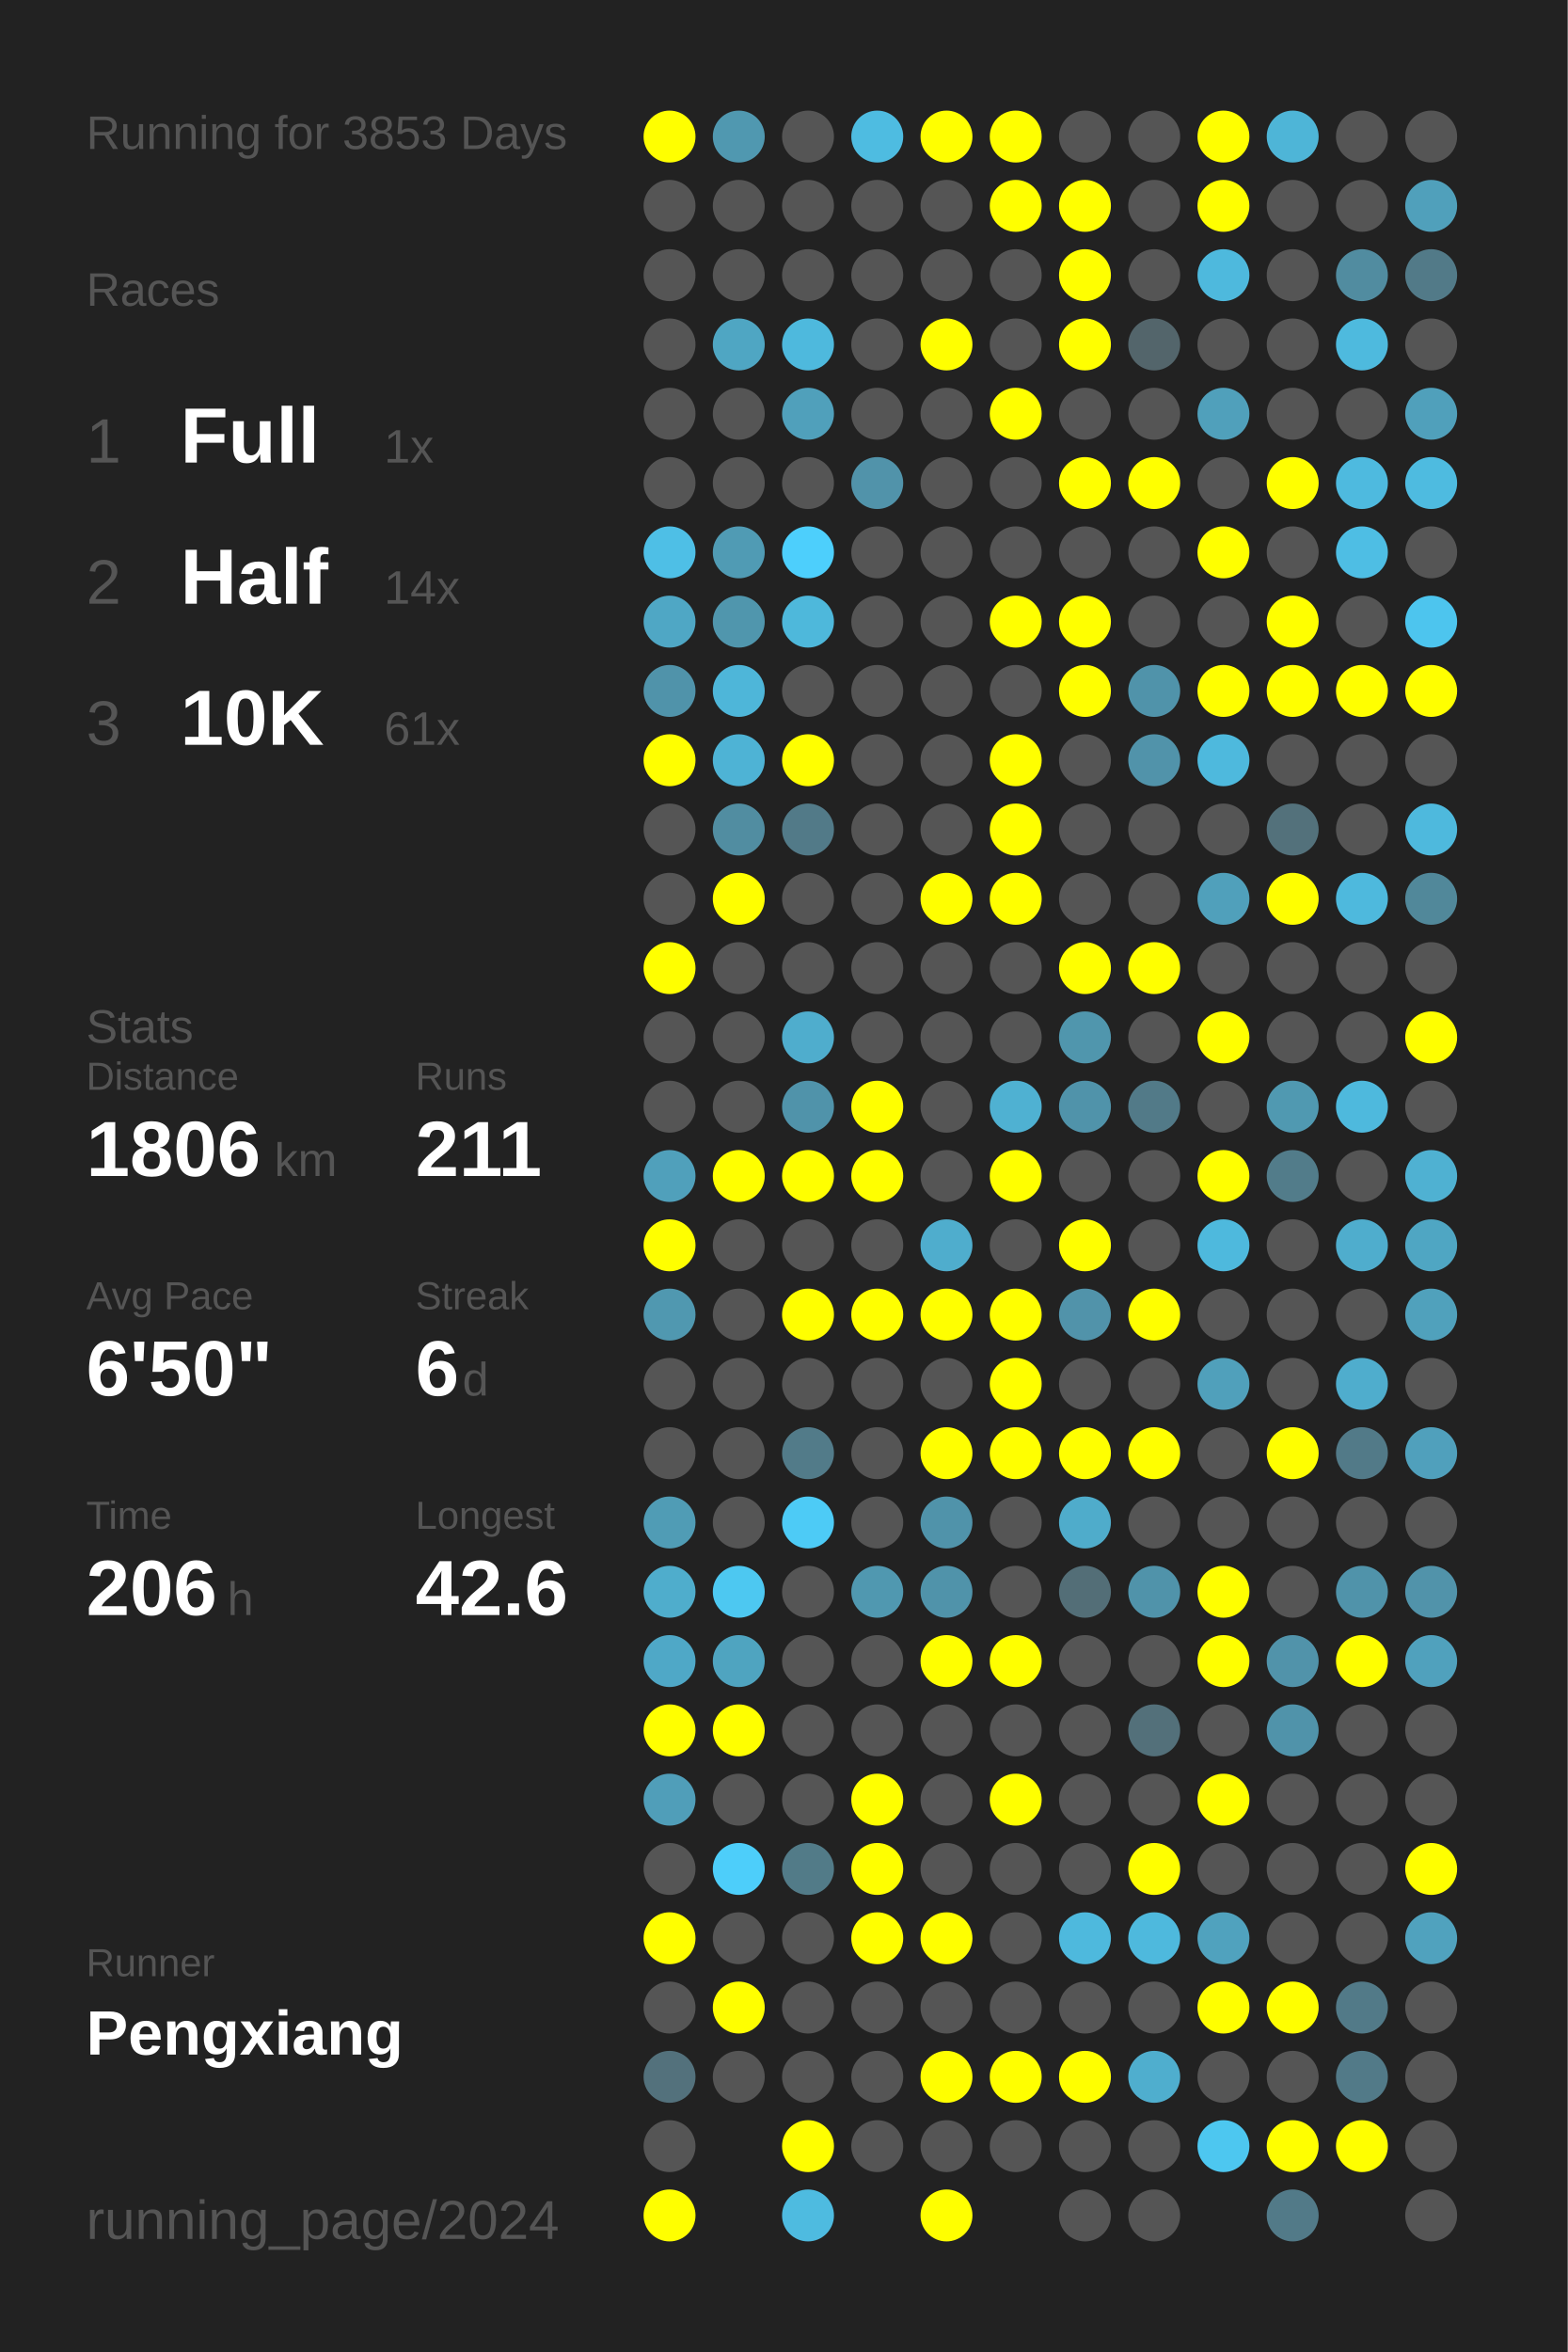
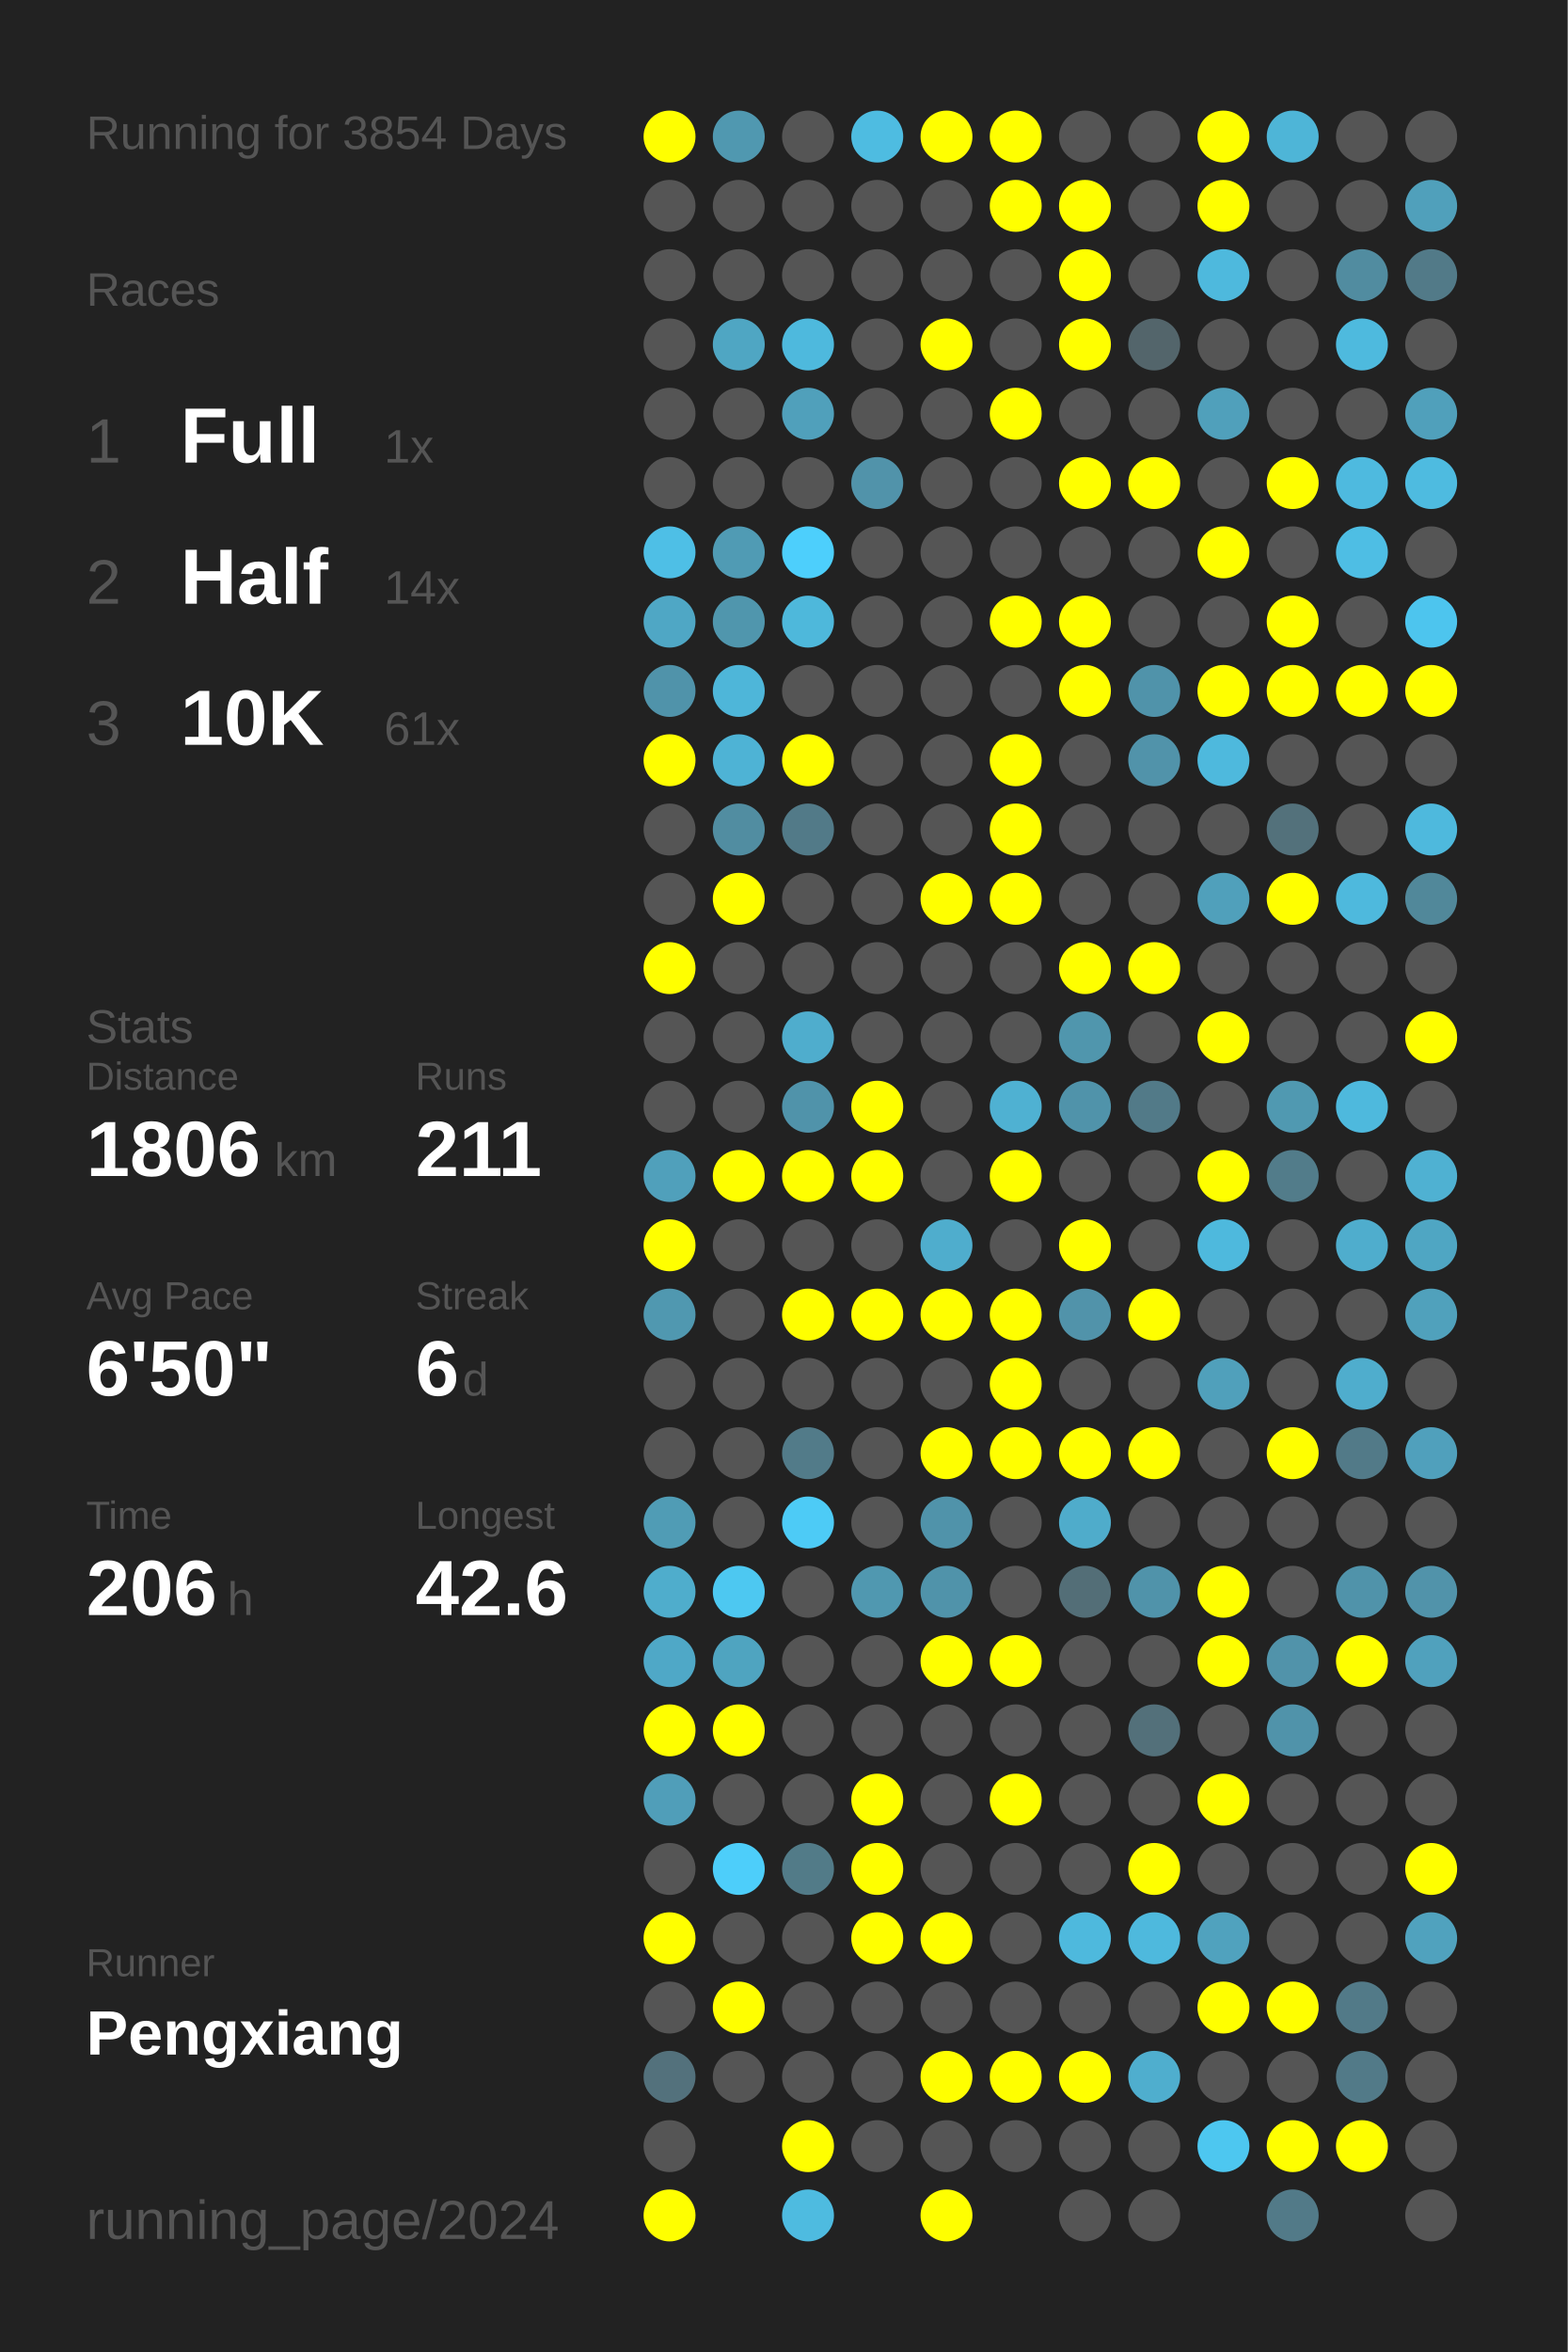
<svg xmlns="http://www.w3.org/2000/svg" baseProfile="full" height="300mm" version="1.1" viewBox="0,0,200,300" width="200mm">
  <defs />
  <rect fill="#222222" height="300" width="200" x="0" y="0" />
-   <text fill="#555555" style="font-size:6px; font-family:Arial;" x="11" y="19">Running for 3853 Days</text>
+   <text fill="#555555" style="font-size:6px; font-family:Arial;" x="11" y="19">Running for 3854 Days</text>
  <text fill="#555555" style="font-size:6px; font-family:Arial;" x="11" y="39">Races</text>
  <text fill="#555555" style="font-size:8px; font-family:Arial;" x="11" y="59">1</text>
  <text fill="#FFFFFF" style="font-size:10px; font-family:Arial; font-weight:bold;" x="23" y="59">Full</text>
  <text fill="#555555" style="font-size:6px; font-family:Arial;" x="49" y="59">1x</text>
  <text fill="#555555" style="font-size:8px; font-family:Arial;" x="11" y="77">2</text>
  <text fill="#FFFFFF" style="font-size:10px; font-family:Arial; font-weight:bold;" x="23" y="77">Half</text>
  <text fill="#555555" style="font-size:6px; font-family:Arial;" x="49" y="77">14x</text>
  <text fill="#555555" style="font-size:8px; font-family:Arial;" x="11" y="95">3</text>
  <text fill="#FFFFFF" style="font-size:10px; font-family:Arial; font-weight:bold;" x="23" y="95">10K</text>
  <text fill="#555555" style="font-size:6px; font-family:Arial;" x="49" y="95">61x</text>
  <text fill="#555555" style="font-size:6px; font-family:Arial;" x="11" y="133">Stats</text>
  <text fill="#555555" style="font-size:5px; font-family:Arial;" x="11" y="139">Distance</text>
  <text fill="#FFFFFF" style="font-size:10px; font-family:Arial; font-weight:bold;" x="11" y="150">1806</text>
  <text fill="#555555" style="font-size:6px; font-family:Arial;" x="35" y="150">km</text>
  <text fill="#555555" style="font-size:5px; font-family:Arial;" x="53" y="139">Runs</text>
  <text fill="#FFFFFF" style="font-size:10px; font-family:Arial; font-weight:bold;" x="53" y="150">211</text>
  <text fill="#555555" style="font-size:5px; font-family:Arial;" x="11" y="167">Avg Pace</text>
  <text fill="#FFFFFF" style="font-size:10px; font-family:Arial; font-weight:bold;" x="11" y="178">6'50"</text>
  <text fill="#555555" style="font-size:5px; font-family:Arial;" x="53" y="167">Streak</text>
  <text fill="#FFFFFF" style="font-size:10px; font-family:Arial; font-weight:bold;" x="53" y="178">6</text>
  <text fill="#555555" style="font-size:6px; font-family:Arial;" x="59" y="178">d</text>
  <text fill="#555555" style="font-size:5px; font-family:Arial;" x="11" y="195">Time</text>
  <text fill="#FFFFFF" style="font-size:10px; font-family:Arial; font-weight:bold;" x="11" y="206">206</text>
  <text fill="#555555" style="font-size:6px; font-family:Arial;" x="29" y="206">h</text>
  <text fill="#555555" style="font-size:5px; font-family:Arial;" x="53" y="195">Longest</text>
  <text fill="#FFFFFF" style="font-size:10px; font-family:Arial; font-weight:bold;" x="53" y="206">42.6</text>
  <text fill="#555555" style="font-size:5px; font-family:Arial;" x="11" y="252.065">Runner</text>
  <text fill="#FFFFFF" style="font-size:8px; font-family:Arial; font-weight:bold;" x="11" y="262.065">Pengxiang</text>
  <text fill="#555555" style="font-size:7px; font-family:Arial;" x="11" y="285.581">running_page/2024</text>
  <circle cx="85.417" cy="17.419" fill="#FFFF00" r="3.312" />
  <circle cx="85.417" cy="26.258" fill="#555555" r="3.312" />
  <circle cx="85.417" cy="35.097" fill="#555555" r="3.312" />
  <circle cx="85.417" cy="43.935" fill="#555555" r="3.312" />
  <circle cx="85.417" cy="52.774" fill="#555555" r="3.312" />
  <circle cx="85.417" cy="61.613" fill="#555555" r="3.312" />
  <circle cx="85.417" cy="70.452" fill="#4ebfe6" r="3.312" />
  <circle cx="85.417" cy="79.29" fill="#4fa7c5" r="3.312" />
  <circle cx="85.417" cy="88.129" fill="#5093aa" r="3.312" />
  <circle cx="85.417" cy="96.968" fill="#FFFF00" r="3.312" />
  <circle cx="85.417" cy="105.806" fill="#555555" r="3.312" />
  <circle cx="85.417" cy="114.645" fill="#555555" r="3.312" />
  <circle cx="85.417" cy="123.484" fill="#FFFF00" r="3.312" />
  <circle cx="85.417" cy="132.323" fill="#555555" r="3.312" />
  <circle cx="85.417" cy="141.161" fill="#555555" r="3.312" />
  <circle cx="85.417" cy="150" fill="#50a0bb" r="3.312" />
  <circle cx="85.417" cy="158.839" fill="#FFFF00" r="3.312" />
  <circle cx="85.417" cy="167.677" fill="#5098b0" r="3.312" />
  <circle cx="85.417" cy="176.516" fill="#555555" r="3.312" />
  <circle cx="85.417" cy="185.355" fill="#555555" r="3.312" />
  <circle cx="85.417" cy="194.194" fill="#509cb5" r="3.312" />
  <circle cx="85.417" cy="203.032" fill="#4fadcc" r="3.312" />
  <circle cx="85.417" cy="211.871" fill="#4fa8c7" r="3.312" />
  <circle cx="85.417" cy="220.71" fill="#FFFF00" r="3.312" />
  <circle cx="85.417" cy="229.548" fill="#509eb9" r="3.312" />
  <circle cx="85.417" cy="238.387" fill="#555555" r="3.312" />
  <circle cx="85.417" cy="247.226" fill="#FFFF00" r="3.312" />
  <circle cx="85.417" cy="256.065" fill="#555555" r="3.312" />
  <circle cx="85.417" cy="264.903" fill="#53717c" r="3.312" />
  <circle cx="85.417" cy="273.742" fill="#555555" r="3.312" />
  <circle cx="85.417" cy="282.581" fill="#FFFF00" r="3.312" />
  <circle cx="94.25" cy="17.419" fill="#5098b0" r="3.312" />
  <circle cx="94.25" cy="26.258" fill="#555555" r="3.312" />
  <circle cx="94.25" cy="35.097" fill="#555555" r="3.312" />
  <circle cx="94.25" cy="43.935" fill="#4fa6c3" r="3.312" />
  <circle cx="94.25" cy="52.774" fill="#555555" r="3.312" />
  <circle cx="94.25" cy="61.613" fill="#555555" r="3.312" />
  <circle cx="94.25" cy="70.452" fill="#509bb4" r="3.312" />
  <circle cx="94.25" cy="79.29" fill="#5096ad" r="3.312" />
  <circle cx="94.25" cy="88.129" fill="#4eb6d9" r="3.312" />
  <circle cx="94.25" cy="96.968" fill="#4eb3d5" r="3.312" />
  <circle cx="94.25" cy="105.806" fill="#518da1" r="3.312" />
  <circle cx="94.25" cy="114.645" fill="#FFFF00" r="3.312" />
  <circle cx="94.25" cy="123.484" fill="#555555" r="3.312" />
  <circle cx="94.25" cy="132.323" fill="#555555" r="3.312" />
  <circle cx="94.25" cy="141.161" fill="#555555" r="3.312" />
  <circle cx="94.25" cy="150" fill="#FFFF00" r="3.312" />
  <circle cx="94.25" cy="158.839" fill="#555555" r="3.312" />
  <circle cx="94.25" cy="167.677" fill="#555555" r="3.312" />
  <circle cx="94.25" cy="176.516" fill="#555555" r="3.312" />
  <circle cx="94.25" cy="185.355" fill="#555555" r="3.312" />
  <circle cx="94.25" cy="194.194" fill="#555555" r="3.312" />
  <circle cx="94.25" cy="203.032" fill="#4dc8f1" r="3.312" />
  <circle cx="94.25" cy="211.871" fill="#4fa4c0" r="3.312" />
  <circle cx="94.25" cy="220.71" fill="#FFFF00" r="3.312" />
  <circle cx="94.25" cy="229.548" fill="#555555" r="3.312" />
  <circle cx="94.25" cy="238.387" fill="#4dcefa" r="3.312" />
  <circle cx="94.25" cy="247.226" fill="#555555" r="3.312" />
  <circle cx="94.25" cy="256.065" fill="#FFFF00" r="3.312" />
  <circle cx="94.25" cy="264.903" fill="#555555" r="3.312" />
  <circle cx="103.083" cy="17.419" fill="#555555" r="3.312" />
  <circle cx="103.083" cy="26.258" fill="#555555" r="3.312" />
  <circle cx="103.083" cy="35.097" fill="#555555" r="3.312" />
  <circle cx="103.083" cy="43.935" fill="#4eb9dd" r="3.312" />
  <circle cx="103.083" cy="52.774" fill="#50a0bb" r="3.312" />
  <circle cx="103.083" cy="61.613" fill="#555555" r="3.312" />
  <circle cx="103.083" cy="70.452" fill="#4dcffc" r="3.312" />
  <circle cx="103.083" cy="79.29" fill="#4eb8db" r="3.312" />
  <circle cx="103.083" cy="88.129" fill="#555555" r="3.312" />
  <circle cx="103.083" cy="96.968" fill="#FFFF00" r="3.312" />
  <circle cx="103.083" cy="105.806" fill="#527a88" r="3.312" />
  <circle cx="103.083" cy="114.645" fill="#555555" r="3.312" />
  <circle cx="103.083" cy="123.484" fill="#555555" r="3.312" />
  <circle cx="103.083" cy="132.323" fill="#4fadcd" r="3.312" />
  <circle cx="103.083" cy="141.161" fill="#5093aa" r="3.312" />
  <circle cx="103.083" cy="150" fill="#FFFF00" r="3.312" />
  <circle cx="103.083" cy="158.839" fill="#555555" r="3.312" />
  <circle cx="103.083" cy="167.677" fill="#FFFF00" r="3.312" />
  <circle cx="103.083" cy="176.516" fill="#555555" r="3.312" />
  <circle cx="103.083" cy="185.355" fill="#527b89" r="3.312" />
  <circle cx="103.083" cy="194.194" fill="#4dcbf6" r="3.312" />
  <circle cx="103.083" cy="203.032" fill="#555555" r="3.312" />
  <circle cx="103.083" cy="211.871" fill="#555555" r="3.312" />
  <circle cx="103.083" cy="220.71" fill="#555555" r="3.312" />
  <circle cx="103.083" cy="229.548" fill="#555555" r="3.312" />
  <circle cx="103.083" cy="238.387" fill="#527b88" r="3.312" />
  <circle cx="103.083" cy="247.226" fill="#555555" r="3.312" />
  <circle cx="103.083" cy="256.065" fill="#555555" r="3.312" />
  <circle cx="103.083" cy="264.903" fill="#555555" r="3.312" />
  <circle cx="103.083" cy="273.742" fill="#FFFF00" r="3.312" />
  <circle cx="103.083" cy="282.581" fill="#4ebbe0" r="3.312" />
  <circle cx="111.917" cy="17.419" fill="#4ebce1" r="3.312" />
  <circle cx="111.917" cy="26.258" fill="#555555" r="3.312" />
  <circle cx="111.917" cy="35.097" fill="#555555" r="3.312" />
  <circle cx="111.917" cy="43.935" fill="#555555" r="3.312" />
  <circle cx="111.917" cy="52.774" fill="#555555" r="3.312" />
  <circle cx="111.917" cy="61.613" fill="#5193aa" r="3.312" />
  <circle cx="111.917" cy="70.452" fill="#555555" r="3.312" />
  <circle cx="111.917" cy="79.29" fill="#555555" r="3.312" />
  <circle cx="111.917" cy="88.129" fill="#555555" r="3.312" />
  <circle cx="111.917" cy="96.968" fill="#555555" r="3.312" />
  <circle cx="111.917" cy="105.806" fill="#555555" r="3.312" />
  <circle cx="111.917" cy="114.645" fill="#555555" r="3.312" />
  <circle cx="111.917" cy="123.484" fill="#555555" r="3.312" />
  <circle cx="111.917" cy="132.323" fill="#555555" r="3.312" />
  <circle cx="111.917" cy="141.161" fill="#FFFF00" r="3.312" />
  <circle cx="111.917" cy="150" fill="#FFFF00" r="3.312" />
  <circle cx="111.917" cy="158.839" fill="#555555" r="3.312" />
  <circle cx="111.917" cy="167.677" fill="#FFFF00" r="3.312" />
  <circle cx="111.917" cy="176.516" fill="#555555" r="3.312" />
  <circle cx="111.917" cy="185.355" fill="#555555" r="3.312" />
  <circle cx="111.917" cy="194.194" fill="#555555" r="3.312" />
  <circle cx="111.917" cy="203.032" fill="#5098b0" r="3.312" />
  <circle cx="111.917" cy="211.871" fill="#555555" r="3.312" />
  <circle cx="111.917" cy="220.71" fill="#555555" r="3.312" />
  <circle cx="111.917" cy="229.548" fill="#FFFF00" r="3.312" />
  <circle cx="111.917" cy="238.387" fill="#FFFF00" r="3.312" />
  <circle cx="111.917" cy="247.226" fill="#FFFF00" r="3.312" />
  <circle cx="111.917" cy="256.065" fill="#555555" r="3.312" />
  <circle cx="111.917" cy="264.903" fill="#555555" r="3.312" />
  <circle cx="111.917" cy="273.742" fill="#555555" r="3.312" />
  <circle cx="120.75" cy="17.419" fill="#FFFF00" r="3.312" />
  <circle cx="120.75" cy="26.258" fill="#555555" r="3.312" />
  <circle cx="120.75" cy="35.097" fill="#555555" r="3.312" />
  <circle cx="120.75" cy="43.935" fill="#FFFF00" r="3.312" />
  <circle cx="120.75" cy="52.774" fill="#555555" r="3.312" />
  <circle cx="120.75" cy="61.613" fill="#555555" r="3.312" />
  <circle cx="120.75" cy="70.452" fill="#555555" r="3.312" />
  <circle cx="120.75" cy="79.29" fill="#555555" r="3.312" />
  <circle cx="120.75" cy="88.129" fill="#555555" r="3.312" />
  <circle cx="120.75" cy="96.968" fill="#555555" r="3.312" />
  <circle cx="120.75" cy="105.806" fill="#555555" r="3.312" />
  <circle cx="120.75" cy="114.645" fill="#FFFF00" r="3.312" />
  <circle cx="120.75" cy="123.484" fill="#555555" r="3.312" />
  <circle cx="120.75" cy="132.323" fill="#555555" r="3.312" />
  <circle cx="120.75" cy="141.161" fill="#555555" r="3.312" />
  <circle cx="120.75" cy="150" fill="#555555" r="3.312" />
  <circle cx="120.75" cy="158.839" fill="#4fadcd" r="3.312" />
  <circle cx="120.75" cy="167.677" fill="#FFFF00" r="3.312" />
  <circle cx="120.75" cy="176.516" fill="#555555" r="3.312" />
  <circle cx="120.75" cy="185.355" fill="#FFFF00" r="3.312" />
  <circle cx="120.75" cy="194.194" fill="#5093aa" r="3.312" />
  <circle cx="120.75" cy="203.032" fill="#5093aa" r="3.312" />
  <circle cx="120.75" cy="211.871" fill="#FFFF00" r="3.312" />
  <circle cx="120.75" cy="220.71" fill="#555555" r="3.312" />
  <circle cx="120.75" cy="229.548" fill="#555555" r="3.312" />
  <circle cx="120.75" cy="238.387" fill="#555555" r="3.312" />
  <circle cx="120.75" cy="247.226" fill="#FFFF00" r="3.312" />
  <circle cx="120.75" cy="256.065" fill="#555555" r="3.312" />
  <circle cx="120.75" cy="264.903" fill="#FFFF00" r="3.312" />
  <circle cx="120.75" cy="273.742" fill="#555555" r="3.312" />
  <circle cx="120.75" cy="282.581" fill="#FFFF00" r="3.312" />
  <circle cx="129.583" cy="17.419" fill="#FFFF00" r="3.312" />
  <circle cx="129.583" cy="26.258" fill="#FFFF00" r="3.312" />
  <circle cx="129.583" cy="35.097" fill="#555555" r="3.312" />
  <circle cx="129.583" cy="43.935" fill="#555555" r="3.312" />
  <circle cx="129.583" cy="52.774" fill="#FFFF00" r="3.312" />
  <circle cx="129.583" cy="61.613" fill="#555555" r="3.312" />
  <circle cx="129.583" cy="70.452" fill="#555555" r="3.312" />
  <circle cx="129.583" cy="79.29" fill="#FFFF00" r="3.312" />
  <circle cx="129.583" cy="88.129" fill="#555555" r="3.312" />
  <circle cx="129.583" cy="96.968" fill="#FFFF00" r="3.312" />
  <circle cx="129.583" cy="105.806" fill="#FFFF00" r="3.312" />
  <circle cx="129.583" cy="114.645" fill="#FFFF00" r="3.312" />
  <circle cx="129.583" cy="123.484" fill="#555555" r="3.312" />
  <circle cx="129.583" cy="132.323" fill="#555555" r="3.312" />
  <circle cx="129.583" cy="141.161" fill="#4fb1d2" r="3.312" />
  <circle cx="129.583" cy="150" fill="#FFFF00" r="3.312" />
  <circle cx="129.583" cy="158.839" fill="#555555" r="3.312" />
  <circle cx="129.583" cy="167.677" fill="#FFFF00" r="3.312" />
  <circle cx="129.583" cy="176.516" fill="#FFFF00" r="3.312" />
  <circle cx="129.583" cy="185.355" fill="#FFFF00" r="3.312" />
  <circle cx="129.583" cy="194.194" fill="#555555" r="3.312" />
  <circle cx="129.583" cy="203.032" fill="#555555" r="3.312" />
  <circle cx="129.583" cy="211.871" fill="#FFFF00" r="3.312" />
  <circle cx="129.583" cy="220.71" fill="#555555" r="3.312" />
  <circle cx="129.583" cy="229.548" fill="#FFFF00" r="3.312" />
  <circle cx="129.583" cy="238.387" fill="#555555" r="3.312" />
  <circle cx="129.583" cy="247.226" fill="#555555" r="3.312" />
  <circle cx="129.583" cy="256.065" fill="#555555" r="3.312" />
  <circle cx="129.583" cy="264.903" fill="#FFFF00" r="3.312" />
  <circle cx="129.583" cy="273.742" fill="#555555" r="3.312" />
  <circle cx="138.417" cy="17.419" fill="#555555" r="3.312" />
  <circle cx="138.417" cy="26.258" fill="#FFFF00" r="3.312" />
  <circle cx="138.417" cy="35.097" fill="#FFFF00" r="3.312" />
  <circle cx="138.417" cy="43.935" fill="#FFFF00" r="3.312" />
  <circle cx="138.417" cy="52.774" fill="#555555" r="3.312" />
  <circle cx="138.417" cy="61.613" fill="#FFFF00" r="3.312" />
  <circle cx="138.417" cy="70.452" fill="#555555" r="3.312" />
  <circle cx="138.417" cy="79.29" fill="#FFFF00" r="3.312" />
  <circle cx="138.417" cy="88.129" fill="#FFFF00" r="3.312" />
  <circle cx="138.417" cy="96.968" fill="#555555" r="3.312" />
  <circle cx="138.417" cy="105.806" fill="#555555" r="3.312" />
  <circle cx="138.417" cy="114.645" fill="#555555" r="3.312" />
  <circle cx="138.417" cy="123.484" fill="#FFFF00" r="3.312" />
  <circle cx="138.417" cy="132.323" fill="#5096ad" r="3.312" />
  <circle cx="138.417" cy="141.161" fill="#5093aa" r="3.312" />
  <circle cx="138.417" cy="150" fill="#555555" r="3.312" />
  <circle cx="138.417" cy="158.839" fill="#FFFF00" r="3.312" />
  <circle cx="138.417" cy="167.677" fill="#5193aa" r="3.312" />
  <circle cx="138.417" cy="176.516" fill="#555555" r="3.312" />
  <circle cx="138.417" cy="185.355" fill="#FFFF00" r="3.312" />
  <circle cx="138.417" cy="194.194" fill="#4faccb" r="3.312" />
  <circle cx="138.417" cy="203.032" fill="#536e77" r="3.312" />
  <circle cx="138.417" cy="211.871" fill="#555555" r="3.312" />
  <circle cx="138.417" cy="220.71" fill="#555555" r="3.312" />
  <circle cx="138.417" cy="229.548" fill="#555555" r="3.312" />
  <circle cx="138.417" cy="238.387" fill="#555555" r="3.312" />
  <circle cx="138.417" cy="247.226" fill="#4eb9dd" r="3.312" />
  <circle cx="138.417" cy="256.065" fill="#555555" r="3.312" />
  <circle cx="138.417" cy="264.903" fill="#FFFF00" r="3.312" />
  <circle cx="138.417" cy="273.742" fill="#555555" r="3.312" />
  <circle cx="138.417" cy="282.581" fill="#555555" r="3.312" />
  <circle cx="147.25" cy="17.419" fill="#555555" r="3.312" />
  <circle cx="147.25" cy="26.258" fill="#555555" r="3.312" />
  <circle cx="147.25" cy="35.097" fill="#555555" r="3.312" />
  <circle cx="147.25" cy="43.935" fill="#53656b" r="3.312" />
  <circle cx="147.25" cy="52.774" fill="#555555" r="3.312" />
  <circle cx="147.25" cy="61.613" fill="#FFFF00" r="3.312" />
  <circle cx="147.25" cy="70.452" fill="#555555" r="3.312" />
  <circle cx="147.25" cy="79.29" fill="#555555" r="3.312" />
  <circle cx="147.25" cy="88.129" fill="#5093aa" r="3.312" />
  <circle cx="147.25" cy="96.968" fill="#5193aa" r="3.312" />
  <circle cx="147.25" cy="105.806" fill="#555555" r="3.312" />
  <circle cx="147.25" cy="114.645" fill="#555555" r="3.312" />
  <circle cx="147.25" cy="123.484" fill="#FFFF00" r="3.312" />
  <circle cx="147.25" cy="132.323" fill="#555555" r="3.312" />
  <circle cx="147.25" cy="141.161" fill="#527a88" r="3.312" />
  <circle cx="147.25" cy="150" fill="#555555" r="3.312" />
  <circle cx="147.25" cy="158.839" fill="#555555" r="3.312" />
  <circle cx="147.25" cy="167.677" fill="#FFFF00" r="3.312" />
  <circle cx="147.25" cy="176.516" fill="#555555" r="3.312" />
  <circle cx="147.25" cy="185.355" fill="#FFFF00" r="3.312" />
  <circle cx="147.25" cy="194.194" fill="#555555" r="3.312" />
  <circle cx="147.25" cy="203.032" fill="#5093aa" r="3.312" />
  <circle cx="147.25" cy="211.871" fill="#555555" r="3.312" />
  <circle cx="147.25" cy="220.71" fill="#53707a" r="3.312" />
  <circle cx="147.25" cy="229.548" fill="#555555" r="3.312" />
  <circle cx="147.25" cy="238.387" fill="#FFFF00" r="3.312" />
  <circle cx="147.25" cy="247.226" fill="#4eb9dd" r="3.312" />
  <circle cx="147.25" cy="256.065" fill="#555555" r="3.312" />
  <circle cx="147.25" cy="264.903" fill="#4faece" r="3.312" />
  <circle cx="147.25" cy="273.742" fill="#555555" r="3.312" />
  <circle cx="147.25" cy="282.581" fill="#555555" r="3.312" />
  <circle cx="156.083" cy="17.419" fill="#FFFF00" r="3.312" />
  <circle cx="156.083" cy="26.258" fill="#FFFF00" r="3.312" />
  <circle cx="156.083" cy="35.097" fill="#4eb9dd" r="3.312" />
  <circle cx="156.083" cy="43.935" fill="#555555" r="3.312" />
  <circle cx="156.083" cy="52.774" fill="#50a0bb" r="3.312" />
  <circle cx="156.083" cy="61.613" fill="#555555" r="3.312" />
  <circle cx="156.083" cy="70.452" fill="#FFFF00" r="3.312" />
  <circle cx="156.083" cy="79.29" fill="#555555" r="3.312" />
  <circle cx="156.083" cy="88.129" fill="#FFFF00" r="3.312" />
  <circle cx="156.083" cy="96.968" fill="#4eb9dd" r="3.312" />
  <circle cx="156.083" cy="105.806" fill="#555555" r="3.312" />
  <circle cx="156.083" cy="114.645" fill="#50a0bb" r="3.312" />
  <circle cx="156.083" cy="123.484" fill="#555555" r="3.312" />
  <circle cx="156.083" cy="132.323" fill="#FFFF00" r="3.312" />
  <circle cx="156.083" cy="141.161" fill="#555555" r="3.312" />
  <circle cx="156.083" cy="150" fill="#FFFF00" r="3.312" />
  <circle cx="156.083" cy="158.839" fill="#4eb9dd" r="3.312" />
  <circle cx="156.083" cy="167.677" fill="#555555" r="3.312" />
  <circle cx="156.083" cy="176.516" fill="#50a0bb" r="3.312" />
  <circle cx="156.083" cy="185.355" fill="#555555" r="3.312" />
  <circle cx="156.083" cy="194.194" fill="#555555" r="3.312" />
  <circle cx="156.083" cy="203.032" fill="#FFFF00" r="3.312" />
  <circle cx="156.083" cy="211.871" fill="#FFFF00" r="3.312" />
  <circle cx="156.083" cy="220.71" fill="#555555" r="3.312" />
  <circle cx="156.083" cy="229.548" fill="#FFFF00" r="3.312" />
  <circle cx="156.083" cy="238.387" fill="#555555" r="3.312" />
  <circle cx="156.083" cy="247.226" fill="#50a2be" r="3.312" />
  <circle cx="156.083" cy="256.065" fill="#FFFF00" r="3.312" />
  <circle cx="156.083" cy="264.903" fill="#555555" r="3.312" />
  <circle cx="156.083" cy="273.742" fill="#4dc7f0" r="3.312" />
  <circle cx="164.917" cy="17.419" fill="#4eb5d7" r="3.312" />
  <circle cx="164.917" cy="26.258" fill="#555555" r="3.312" />
  <circle cx="164.917" cy="35.097" fill="#555555" r="3.312" />
  <circle cx="164.917" cy="43.935" fill="#555555" r="3.312" />
  <circle cx="164.917" cy="52.774" fill="#555555" r="3.312" />
  <circle cx="164.917" cy="61.613" fill="#FFFF00" r="3.312" />
  <circle cx="164.917" cy="70.452" fill="#555555" r="3.312" />
  <circle cx="164.917" cy="79.29" fill="#FFFF00" r="3.312" />
  <circle cx="164.917" cy="88.129" fill="#FFFF00" r="3.312" />
  <circle cx="164.917" cy="96.968" fill="#555555" r="3.312" />
  <circle cx="164.917" cy="105.806" fill="#53717b" r="3.312" />
  <circle cx="164.917" cy="114.645" fill="#FFFF00" r="3.312" />
  <circle cx="164.917" cy="123.484" fill="#555555" r="3.312" />
  <circle cx="164.917" cy="132.323" fill="#555555" r="3.312" />
  <circle cx="164.917" cy="141.161" fill="#5099b1" r="3.312" />
  <circle cx="164.917" cy="150" fill="#527c8a" r="3.312" />
  <circle cx="164.917" cy="158.839" fill="#555555" r="3.312" />
  <circle cx="164.917" cy="167.677" fill="#555555" r="3.312" />
  <circle cx="164.917" cy="176.516" fill="#555555" r="3.312" />
  <circle cx="164.917" cy="185.355" fill="#FFFF00" r="3.312" />
  <circle cx="164.917" cy="194.194" fill="#555555" r="3.312" />
  <circle cx="164.917" cy="203.032" fill="#555555" r="3.312" />
  <circle cx="164.917" cy="211.871" fill="#5193aa" r="3.312" />
  <circle cx="164.917" cy="220.71" fill="#5093aa" r="3.312" />
  <circle cx="164.917" cy="229.548" fill="#555555" r="3.312" />
  <circle cx="164.917" cy="238.387" fill="#555555" r="3.312" />
  <circle cx="164.917" cy="247.226" fill="#555555" r="3.312" />
  <circle cx="164.917" cy="256.065" fill="#FFFF00" r="3.312" />
  <circle cx="164.917" cy="264.903" fill="#555555" r="3.312" />
  <circle cx="164.917" cy="273.742" fill="#FFFF00" r="3.312" />
  <circle cx="164.917" cy="282.581" fill="#527a88" r="3.312" />
  <circle cx="173.75" cy="17.419" fill="#555555" r="3.312" />
  <circle cx="173.75" cy="26.258" fill="#555555" r="3.312" />
  <circle cx="173.75" cy="35.097" fill="#518ca0" r="3.312" />
  <circle cx="173.75" cy="43.935" fill="#4ebade" r="3.312" />
  <circle cx="173.75" cy="52.774" fill="#555555" r="3.312" />
  <circle cx="173.75" cy="61.613" fill="#4ebadf" r="3.312" />
  <circle cx="173.75" cy="70.452" fill="#4ebee4" r="3.312" />
  <circle cx="173.75" cy="79.29" fill="#555555" r="3.312" />
  <circle cx="173.75" cy="88.129" fill="#FFFF00" r="3.312" />
  <circle cx="173.75" cy="96.968" fill="#555555" r="3.312" />
  <circle cx="173.75" cy="105.806" fill="#555555" r="3.312" />
  <circle cx="173.75" cy="114.645" fill="#4eb9dd" r="3.312" />
  <circle cx="173.75" cy="123.484" fill="#555555" r="3.312" />
  <circle cx="173.75" cy="132.323" fill="#555555" r="3.312" />
  <circle cx="173.75" cy="141.161" fill="#4eb9dd" r="3.312" />
  <circle cx="173.75" cy="150" fill="#555555" r="3.312" />
  <circle cx="173.75" cy="158.839" fill="#4fadcd" r="3.312" />
  <circle cx="173.75" cy="167.677" fill="#555555" r="3.312" />
  <circle cx="173.75" cy="176.516" fill="#4fadcd" r="3.312" />
  <circle cx="173.75" cy="185.355" fill="#527a88" r="3.312" />
  <circle cx="173.75" cy="194.194" fill="#555555" r="3.312" />
  <circle cx="173.75" cy="203.032" fill="#5093aa" r="3.312" />
  <circle cx="173.75" cy="211.871" fill="#FFFF00" r="3.312" />
  <circle cx="173.75" cy="220.71" fill="#555555" r="3.312" />
  <circle cx="173.75" cy="229.548" fill="#555555" r="3.312" />
  <circle cx="173.75" cy="238.387" fill="#555555" r="3.312" />
  <circle cx="173.75" cy="247.226" fill="#555555" r="3.312" />
  <circle cx="173.75" cy="256.065" fill="#527a88" r="3.312" />
  <circle cx="173.75" cy="264.903" fill="#527a88" r="3.312" />
  <circle cx="173.75" cy="273.742" fill="#FFFF00" r="3.312" />
  <circle cx="182.583" cy="17.419" fill="#555555" r="3.312" />
  <circle cx="182.583" cy="26.258" fill="#50a0bb" r="3.312" />
  <circle cx="182.583" cy="35.097" fill="#527a88" r="3.312" />
  <circle cx="182.583" cy="43.935" fill="#555555" r="3.312" />
  <circle cx="182.583" cy="52.774" fill="#50a0bb" r="3.312" />
  <circle cx="182.583" cy="61.613" fill="#4ebbe0" r="3.312" />
  <circle cx="182.583" cy="70.452" fill="#555555" r="3.312" />
  <circle cx="182.583" cy="79.29" fill="#4dc5ee" r="3.312" />
  <circle cx="182.583" cy="88.129" fill="#FFFF00" r="3.312" />
  <circle cx="182.583" cy="96.968" fill="#555555" r="3.312" />
  <circle cx="182.583" cy="105.806" fill="#4eb9dd" r="3.312" />
  <circle cx="182.583" cy="114.645" fill="#51889a" r="3.312" />
  <circle cx="182.583" cy="123.484" fill="#555555" r="3.312" />
  <circle cx="182.583" cy="132.323" fill="#FFFF00" r="3.312" />
  <circle cx="182.583" cy="141.161" fill="#555555" r="3.312" />
  <circle cx="182.583" cy="150" fill="#4fb1d2" r="3.312" />
  <circle cx="182.583" cy="158.839" fill="#4fa6c3" r="3.312" />
  <circle cx="182.583" cy="167.677" fill="#50a1bc" r="3.312" />
  <circle cx="182.583" cy="176.516" fill="#555555" r="3.312" />
  <circle cx="182.583" cy="185.355" fill="#50a0bc" r="3.312" />
  <circle cx="182.583" cy="194.194" fill="#555555" r="3.312" />
  <circle cx="182.583" cy="203.032" fill="#5193aa" r="3.312" />
  <circle cx="182.583" cy="211.871" fill="#50a1bd" r="3.312" />
  <circle cx="182.583" cy="220.71" fill="#555555" r="3.312" />
  <circle cx="182.583" cy="229.548" fill="#555555" r="3.312" />
  <circle cx="182.583" cy="238.387" fill="#FFFF00" r="3.312" />
  <circle cx="182.583" cy="247.226" fill="#50a2be" r="3.312" />
  <circle cx="182.583" cy="256.065" fill="#555555" r="3.312" />
  <circle cx="182.583" cy="264.903" fill="#555555" r="3.312" />
  <circle cx="182.583" cy="273.742" fill="#555555" r="3.312" />
  <circle cx="182.583" cy="282.581" fill="#555555" r="3.312" />
</svg>
